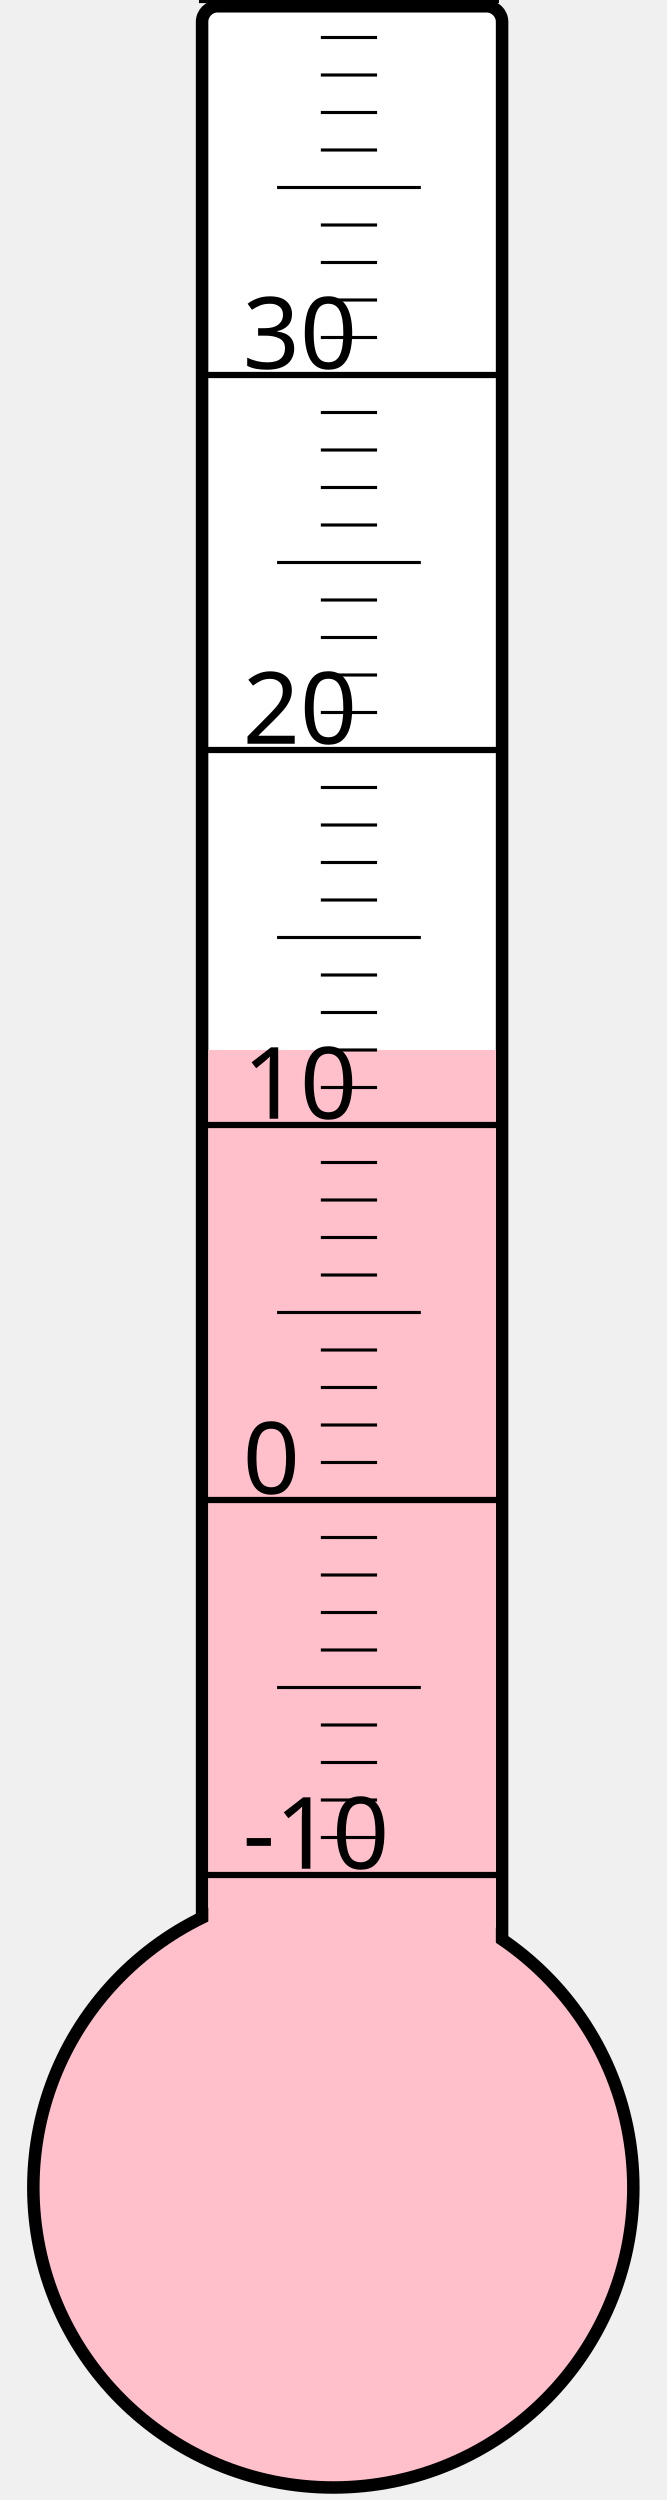
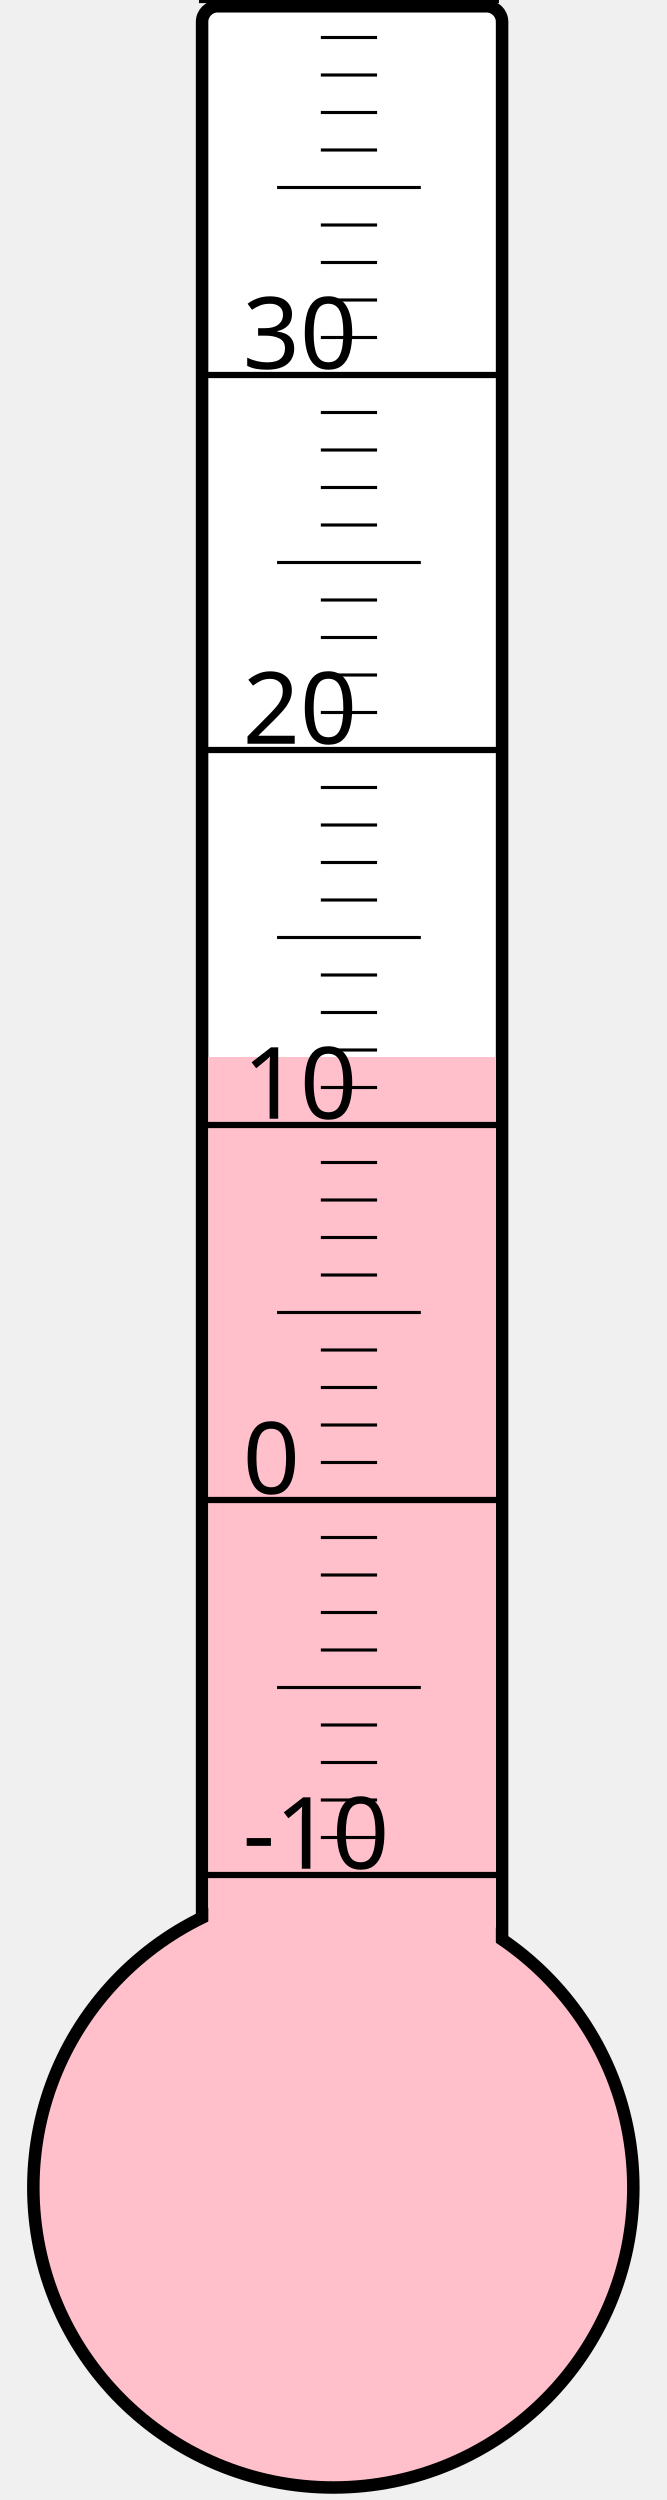
<svg xmlns="http://www.w3.org/2000/svg" width="40px" height="150px" viewBox="0 0 200 800">
  <rect width="200" height="800" x="0" y="0" style="fill: #ffffeb; fill-opacity: 0;" />
  <rect width="96" height="680" x="58" y="2" rx="5" ry="5" style="fill: white; fill-opacity: 1; stroke: black; stroke-width: 4;" />
  <circle cx="100" cy="700" r="96" style="fill: pink; stroke: black; stroke-width: 4;" />
-   <rect width="92" height="364.0" x="60" y="336.0" style="fill: pink; fill-opacity: 1; stroke-width: 0;" />
+   <rect width="92" height="361.75" x="60" y="338.25" style="fill: pink; fill-opacity: 1; stroke-width: 0;" />
  <text x="71" y="598" style="font-family: sans-serif; font-size: 24pt;">-10</text>
  <text x="71" y="478" style="font-family: sans-serif; font-size: 24pt;">0</text>
  <text x="71" y="358" style="font-family: sans-serif; font-size: 24pt;">10</text>
  <text x="71" y="238" style="font-family: sans-serif; font-size: 24pt;">20</text>
  <text x="71" y="118" style="font-family: sans-serif; font-size: 24pt;">30</text>
  <g style="stroke: black;">
    <line x1="57" y1="600" x2="153" y2="600" style="stroke-width: 2;" />
    <line x1="96" y1="588" x2="114" y2="588" style="stroke-width: 1;" />
    <line x1="96" y1="576" x2="114" y2="576" style="stroke-width: 1;" />
    <line x1="96" y1="564" x2="114" y2="564" style="stroke-width: 1;" />
    <line x1="96" y1="552" x2="114" y2="552" style="stroke-width: 1;" />
    <line x1="82" y1="540" x2="128" y2="540" style="stroke-width: 1;" />
    <line x1="96" y1="528" x2="114" y2="528" style="stroke-width: 1;" />
    <line x1="96" y1="516" x2="114" y2="516" style="stroke-width: 1;" />
    <line x1="96" y1="504" x2="114" y2="504" style="stroke-width: 1;" />
    <line x1="96" y1="492" x2="114" y2="492" style="stroke-width: 1;" />
    <line x1="57" y1="480" x2="153" y2="480" style="stroke-width: 2;" />
    <line x1="96" y1="468" x2="114" y2="468" style="stroke-width: 1;" />
    <line x1="96" y1="456" x2="114" y2="456" style="stroke-width: 1;" />
    <line x1="96" y1="444" x2="114" y2="444" style="stroke-width: 1;" />
    <line x1="96" y1="432" x2="114" y2="432" style="stroke-width: 1;" />
    <line x1="82" y1="420" x2="128" y2="420" style="stroke-width: 1;" />
    <line x1="96" y1="408" x2="114" y2="408" style="stroke-width: 1;" />
    <line x1="96" y1="396" x2="114" y2="396" style="stroke-width: 1;" />
    <line x1="96" y1="384" x2="114" y2="384" style="stroke-width: 1;" />
    <line x1="96" y1="372" x2="114" y2="372" style="stroke-width: 1;" />
    <line x1="57" y1="360" x2="153" y2="360" style="stroke-width: 2;" />
    <line x1="96" y1="348" x2="114" y2="348" style="stroke-width: 1;" />
    <line x1="96" y1="336" x2="114" y2="336" style="stroke-width: 1;" />
    <line x1="96" y1="324" x2="114" y2="324" style="stroke-width: 1;" />
    <line x1="96" y1="312" x2="114" y2="312" style="stroke-width: 1;" />
    <line x1="82" y1="300" x2="128" y2="300" style="stroke-width: 1;" />
    <line x1="96" y1="288" x2="114" y2="288" style="stroke-width: 1;" />
    <line x1="96" y1="276" x2="114" y2="276" style="stroke-width: 1;" />
    <line x1="96" y1="264" x2="114" y2="264" style="stroke-width: 1;" />
    <line x1="96" y1="252" x2="114" y2="252" style="stroke-width: 1;" />
    <line x1="57" y1="240" x2="153" y2="240" style="stroke-width: 2;" />
    <line x1="96" y1="228" x2="114" y2="228" style="stroke-width: 1;" />
    <line x1="96" y1="216" x2="114" y2="216" style="stroke-width: 1;" />
    <line x1="96" y1="204" x2="114" y2="204" style="stroke-width: 1;" />
    <line x1="96" y1="192" x2="114" y2="192" style="stroke-width: 1;" />
    <line x1="82" y1="180" x2="128" y2="180" style="stroke-width: 1;" />
    <line x1="96" y1="168" x2="114" y2="168" style="stroke-width: 1;" />
    <line x1="96" y1="156" x2="114" y2="156" style="stroke-width: 1;" />
    <line x1="96" y1="144" x2="114" y2="144" style="stroke-width: 1;" />
    <line x1="96" y1="132" x2="114" y2="132" style="stroke-width: 1;" />
    <line x1="57" y1="120" x2="153" y2="120" style="stroke-width: 2;" />
    <line x1="96" y1="108" x2="114" y2="108" style="stroke-width: 1;" />
    <line x1="96" y1="96" x2="114" y2="96" style="stroke-width: 1;" />
    <line x1="96" y1="84" x2="114" y2="84" style="stroke-width: 1;" />
    <line x1="96" y1="72" x2="114" y2="72" style="stroke-width: 1;" />
    <line x1="82" y1="60" x2="128" y2="60" style="stroke-width: 1;" />
    <line x1="96" y1="48" x2="114" y2="48" style="stroke-width: 1;" />
    <line x1="96" y1="36" x2="114" y2="36" style="stroke-width: 1;" />
    <line x1="96" y1="24" x2="114" y2="24" style="stroke-width: 1;" />
    <line x1="96" y1="12" x2="114" y2="12" style="stroke-width: 1;" />
    <line x1="57" y1="0" x2="153" y2="0" style="stroke-width: 2;" />
  </g>
</svg>
